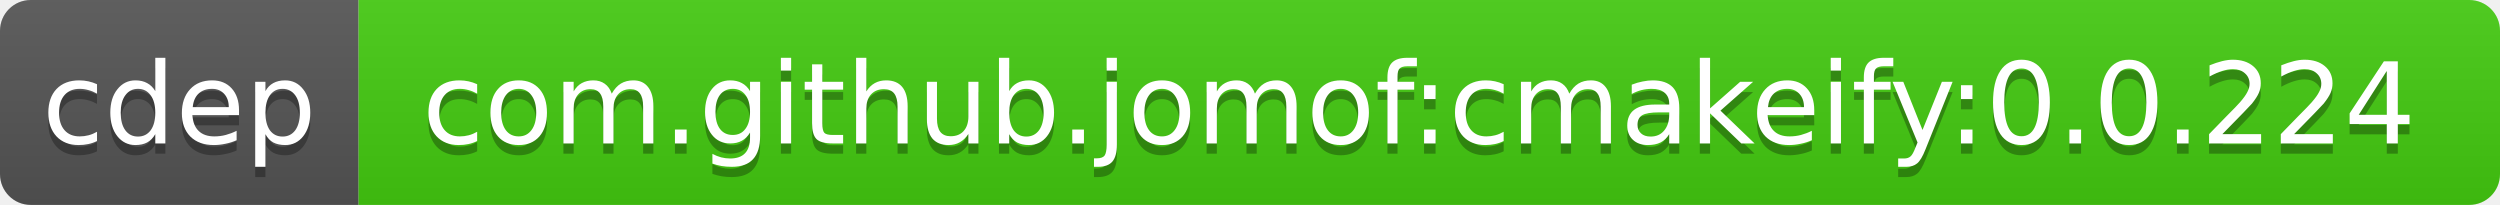
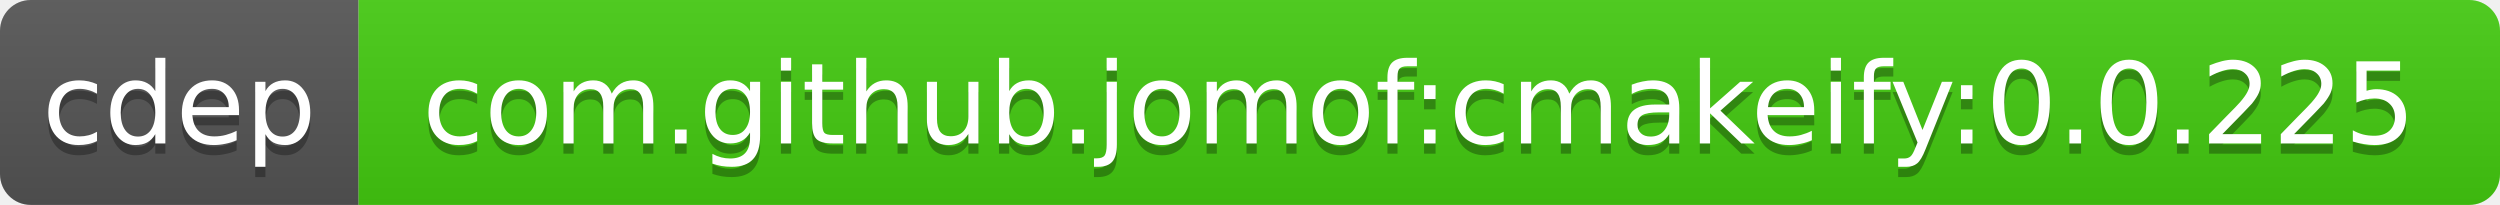
<svg xmlns="http://www.w3.org/2000/svg" width="244" height="20">
  <linearGradient id="b" x2="0" y2="100%">
    <stop offset="0" stop-color="#bbb" stop-opacity=".1" />
    <stop offset="1" stop-opacity=".1" />
  </linearGradient>
  <clipPath id="a">
    <rect width="244" height="20" rx="3" fill="#fff" />
  </clipPath>
  <g clip-path="url(#a)">
    <path fill="#555" d="M0 0h35v20H0z" />
    <path fill="#4c1" d="M35 0h209v20H35z" />
    <path fill="url(#b)" d="M0 0h244v20H0z" />
  </g>
  <g fill="#fff" text-anchor="middle" font-family="DejaVu Sans,Verdana,Geneva,sans-serif" font-size="11">
    <text x="17.5" y="15" fill="#010101" fill-opacity=".3">cdep</text>
    <text x="17.5" y="14">cdep</text>
-     <text x="138.5" y="15" fill="#010101" fill-opacity=".3">com.github.jomof:cmakeify:0.0.224</text>
-     <text x="138.5" y="14">com.github.jomof:cmakeify:0.0.224</text>
+     <text x="138.5" y="15" fill="#010101" fill-opacity=".3">com.github.jomof:cmakeify:0.0.225</text>
+     <text x="138.5" y="14">com.github.jomof:cmakeify:0.0.225</text>
  </g>
</svg>
